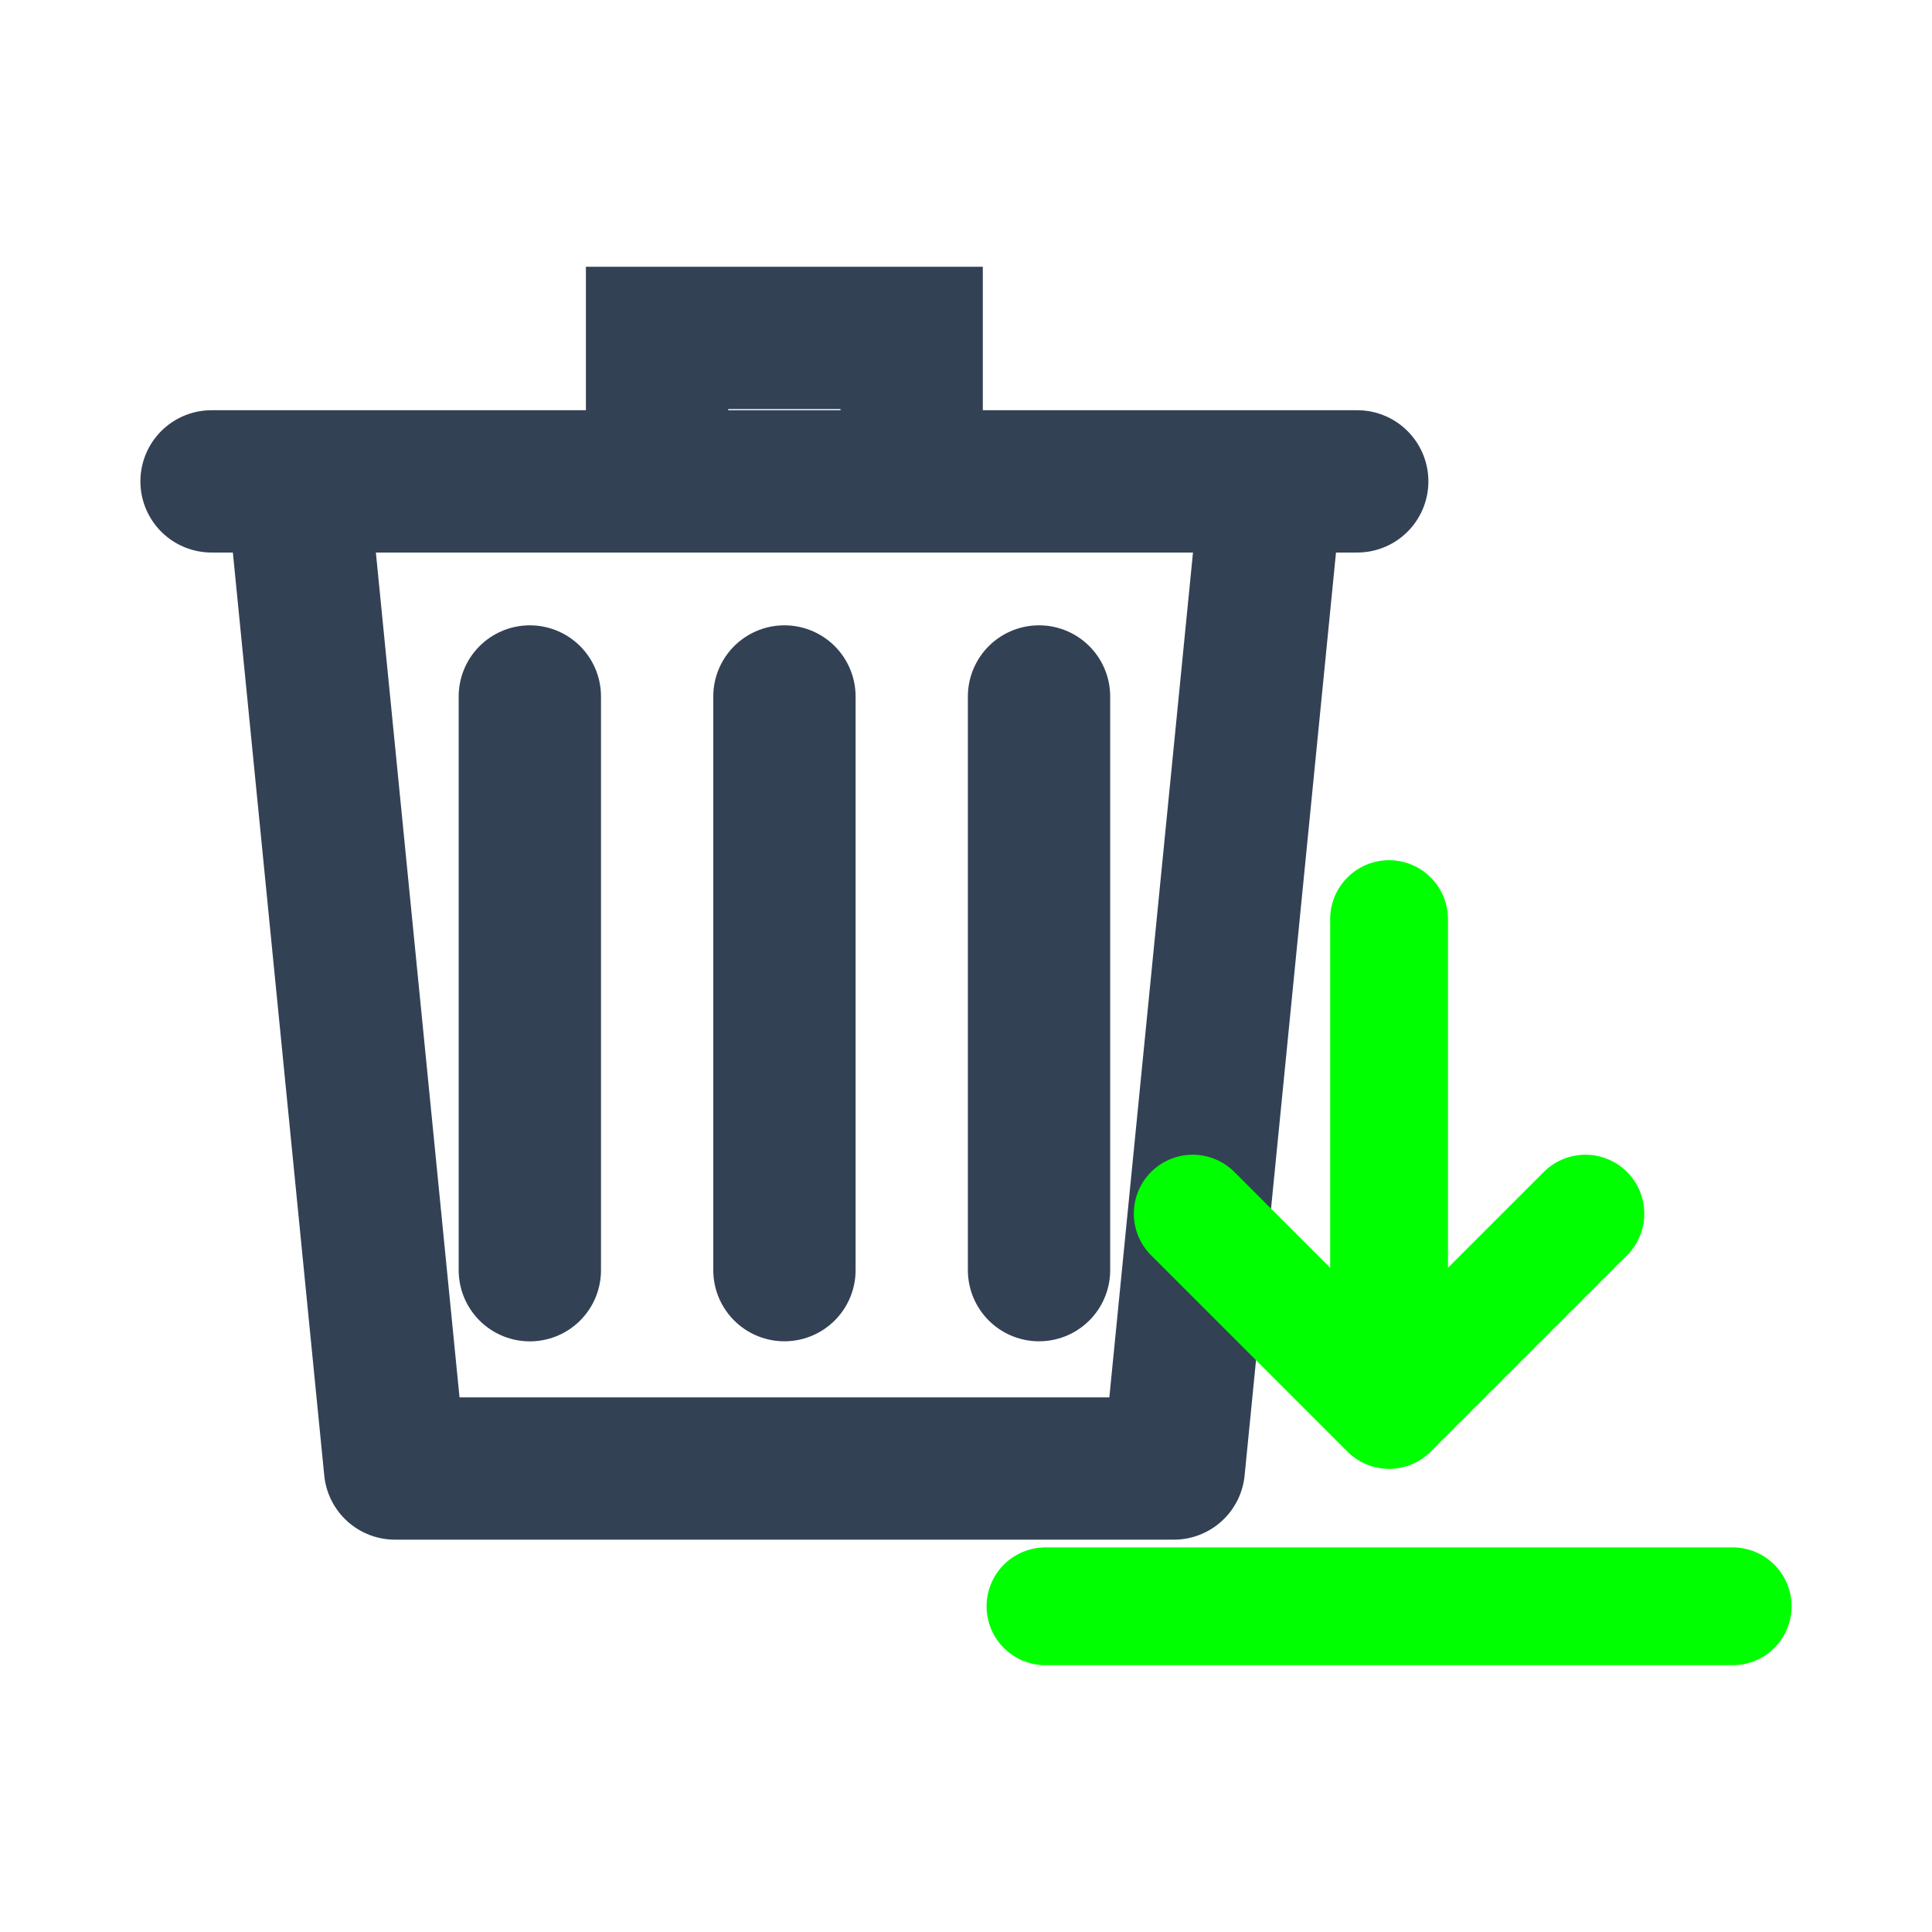
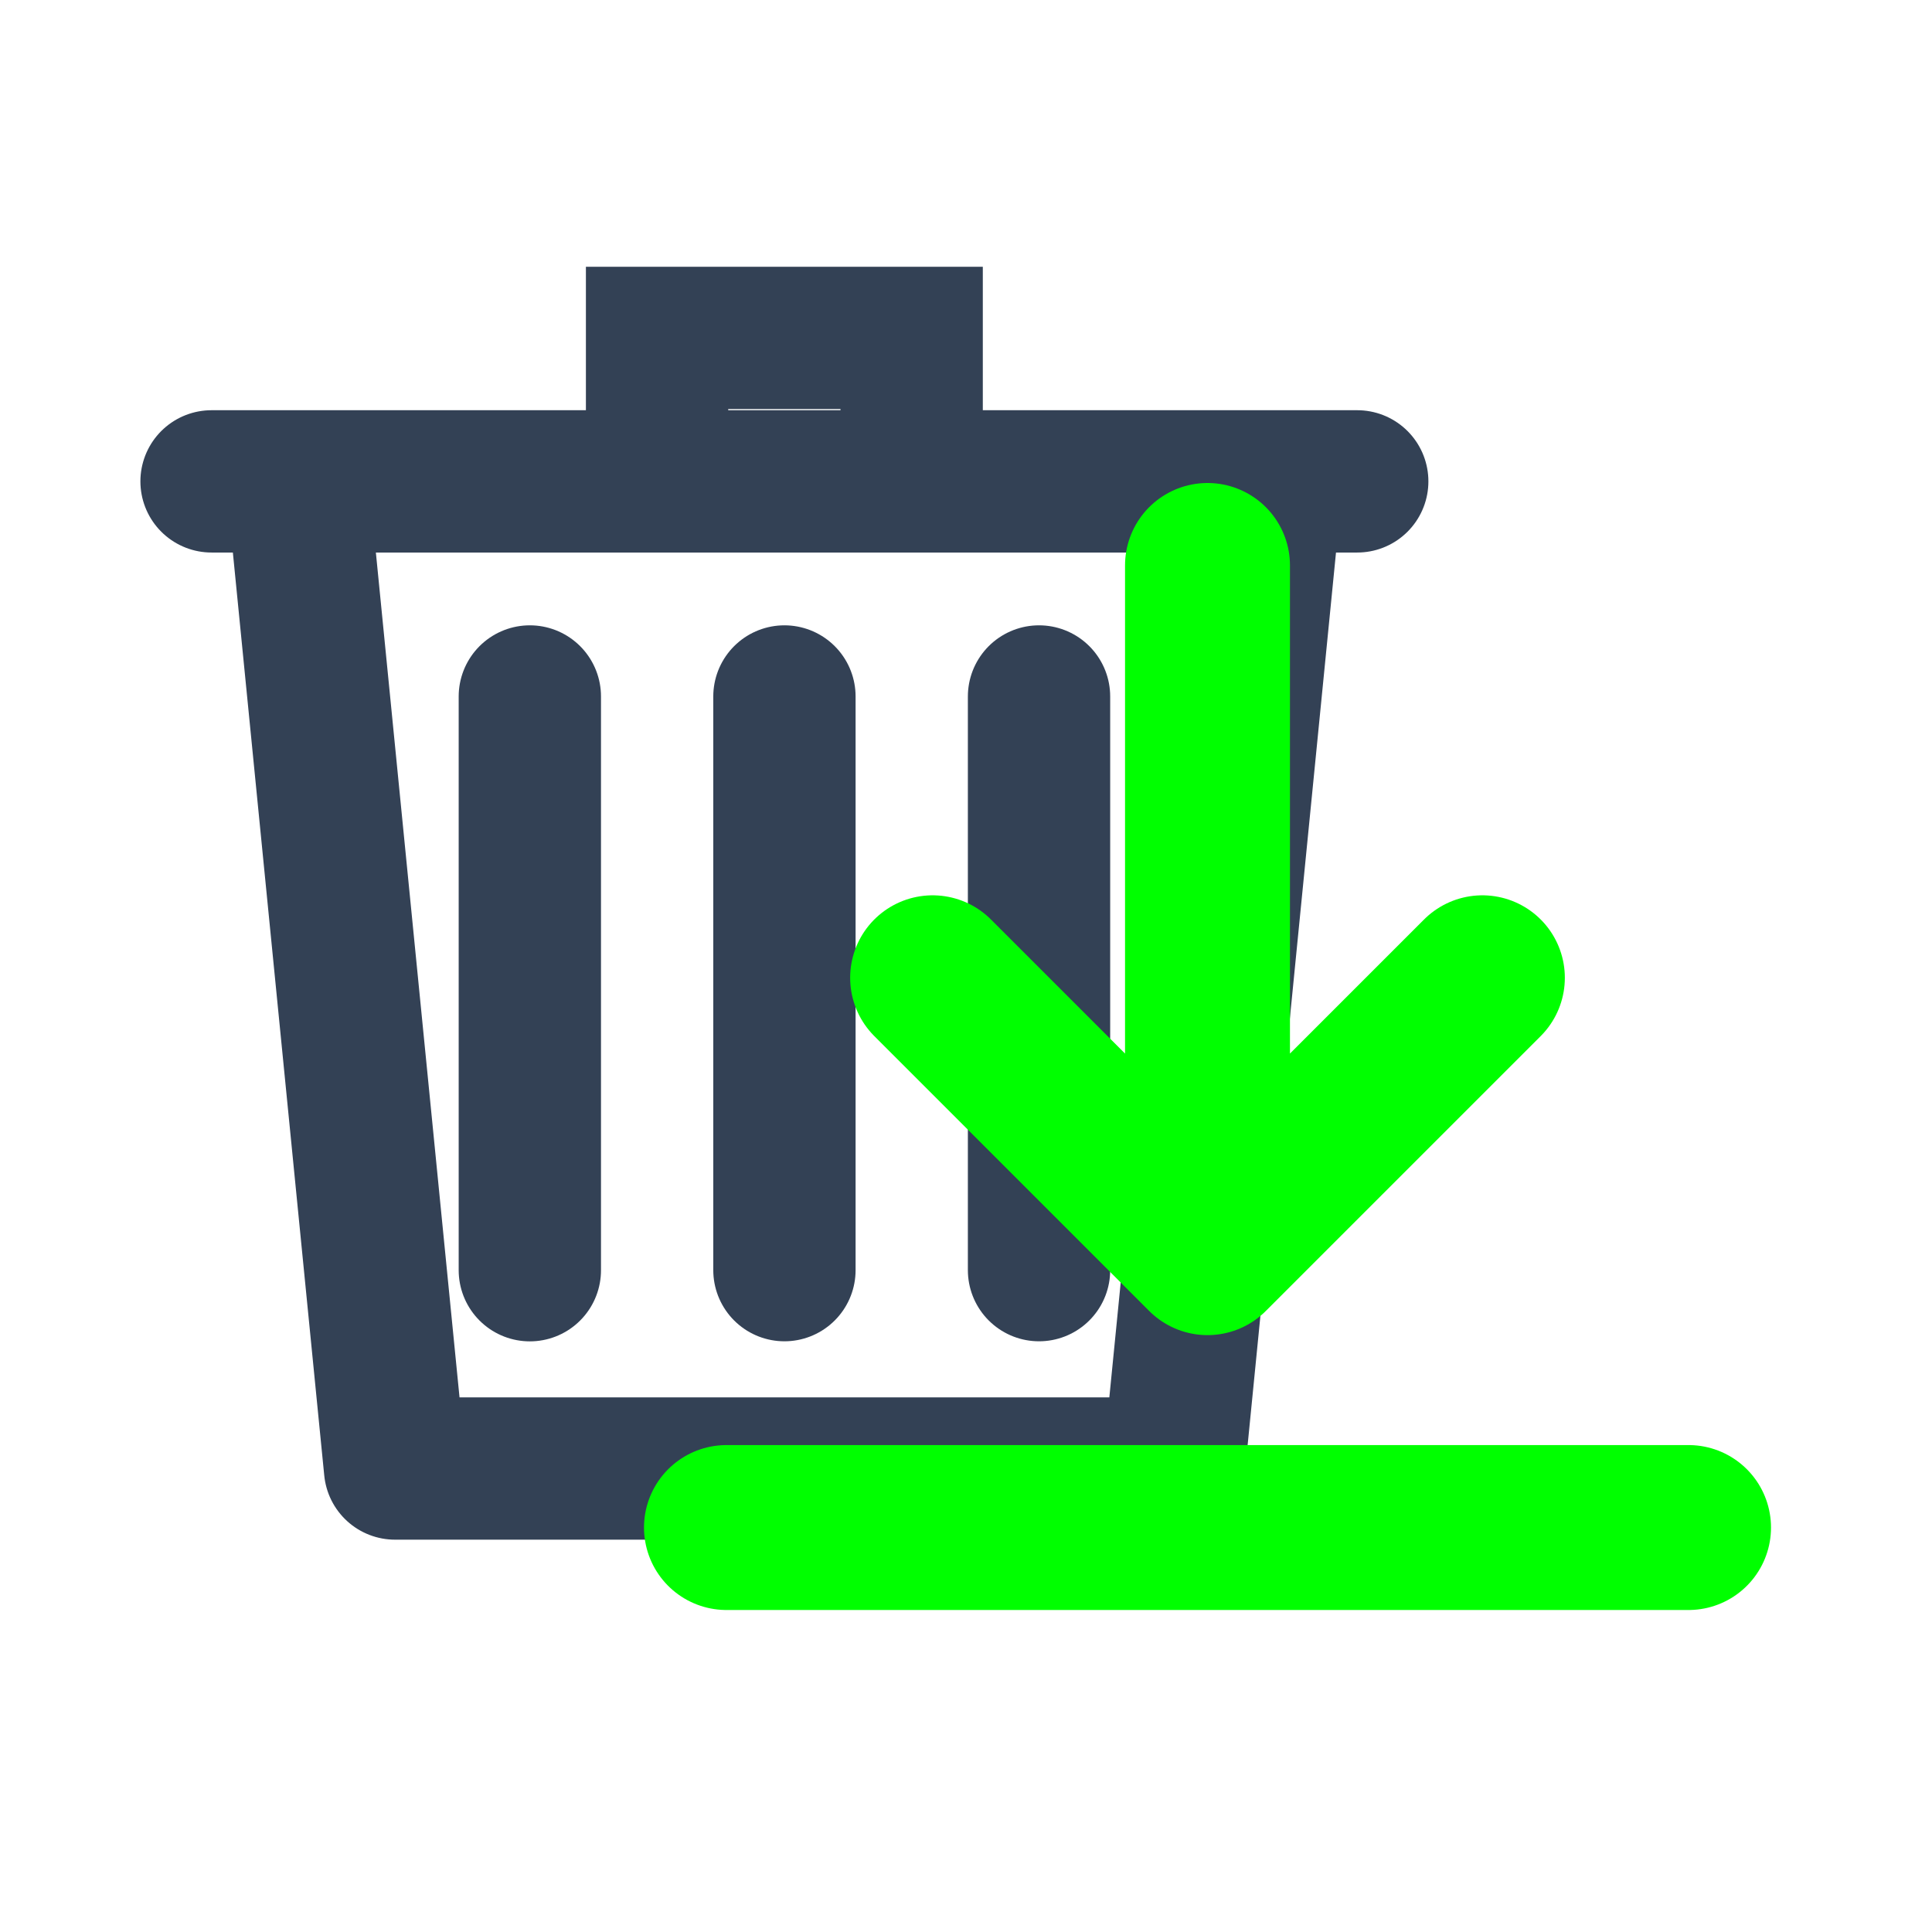
<svg xmlns="http://www.w3.org/2000/svg" viewBox="0 0 24 24" version="1.1" id="svg2" xml:space="preserve">
  <defs id="defs2" />
  <g id="g3" transform="matrix(0.8839245,0,0,0.8839245,-0.8625997,-0.1767567)">
    <path d="m 3.949,6.965 h 16.101 m -9.84,0 V 4.949 h 3.578 V 6.965 M 8.422,9.988 V 18.051 M 12,9.988 v 8.062 m 3.578,-8.062 v 8.062" fill="none" stroke="#334155" stroke-width="1.899" stroke-linecap="round" id="path1" style="stroke-width:2;stroke-dasharray:none" />
    <path d="M 5.159,7.012 6.528,20.838 H 17.472 L 18.841,7.012" fill="none" stroke="#334155" stroke-width="2.325" stroke-linejoin="round" id="path2" style="stroke-width:2;stroke-dasharray:none" />
  </g>
-   <g id="g2" transform="matrix(0.6097561,0,0,0.6097561,9.938433,8.978422)" style="fill:none;fill-opacity:1;stroke:#00ff00;stroke-opacity:1">
-     <path d="m 12,4 v 10 m 0,0 4,-4 m -4,4 -4,-4" fill="none" stroke="#334155" stroke-width="2.4" stroke-linecap="round" stroke-linejoin="round" id="path1-5" style="stroke:#00ff00;stroke-opacity:1;fill:none;fill-opacity:1" />
-     <path d="M 5,18 H 19" fill="none" stroke="#334155" stroke-width="2.4" stroke-linecap="round" id="path2-3" style="stroke:#00ff00;stroke-opacity:1;fill:none;fill-opacity:1" />
+   <g id="g2" transform="matrix(0.8536585,0,0,0.8536585,4.756098,3.609756)" style="fill:none;fill-opacity:1;stroke:#00ff00;stroke-opacity:1">
+     <path d="m 12,4 v 10 m 0,0 4,-4 m -4,4 -4,-4" fill="none" stroke="#334155" stroke-width="2.4" stroke-linecap="round" stroke-linejoin="round" id="path1-5" style="fill:none;fill-opacity:1;stroke:#00ff00;stroke-opacity:1" />
+     <path d="M 5,18 H 19" fill="none" stroke="#334155" stroke-width="2.4" stroke-linecap="round" id="path2-3" style="fill:none;fill-opacity:1;stroke:#00ff00;stroke-opacity:1" />
  </g>
</svg>
